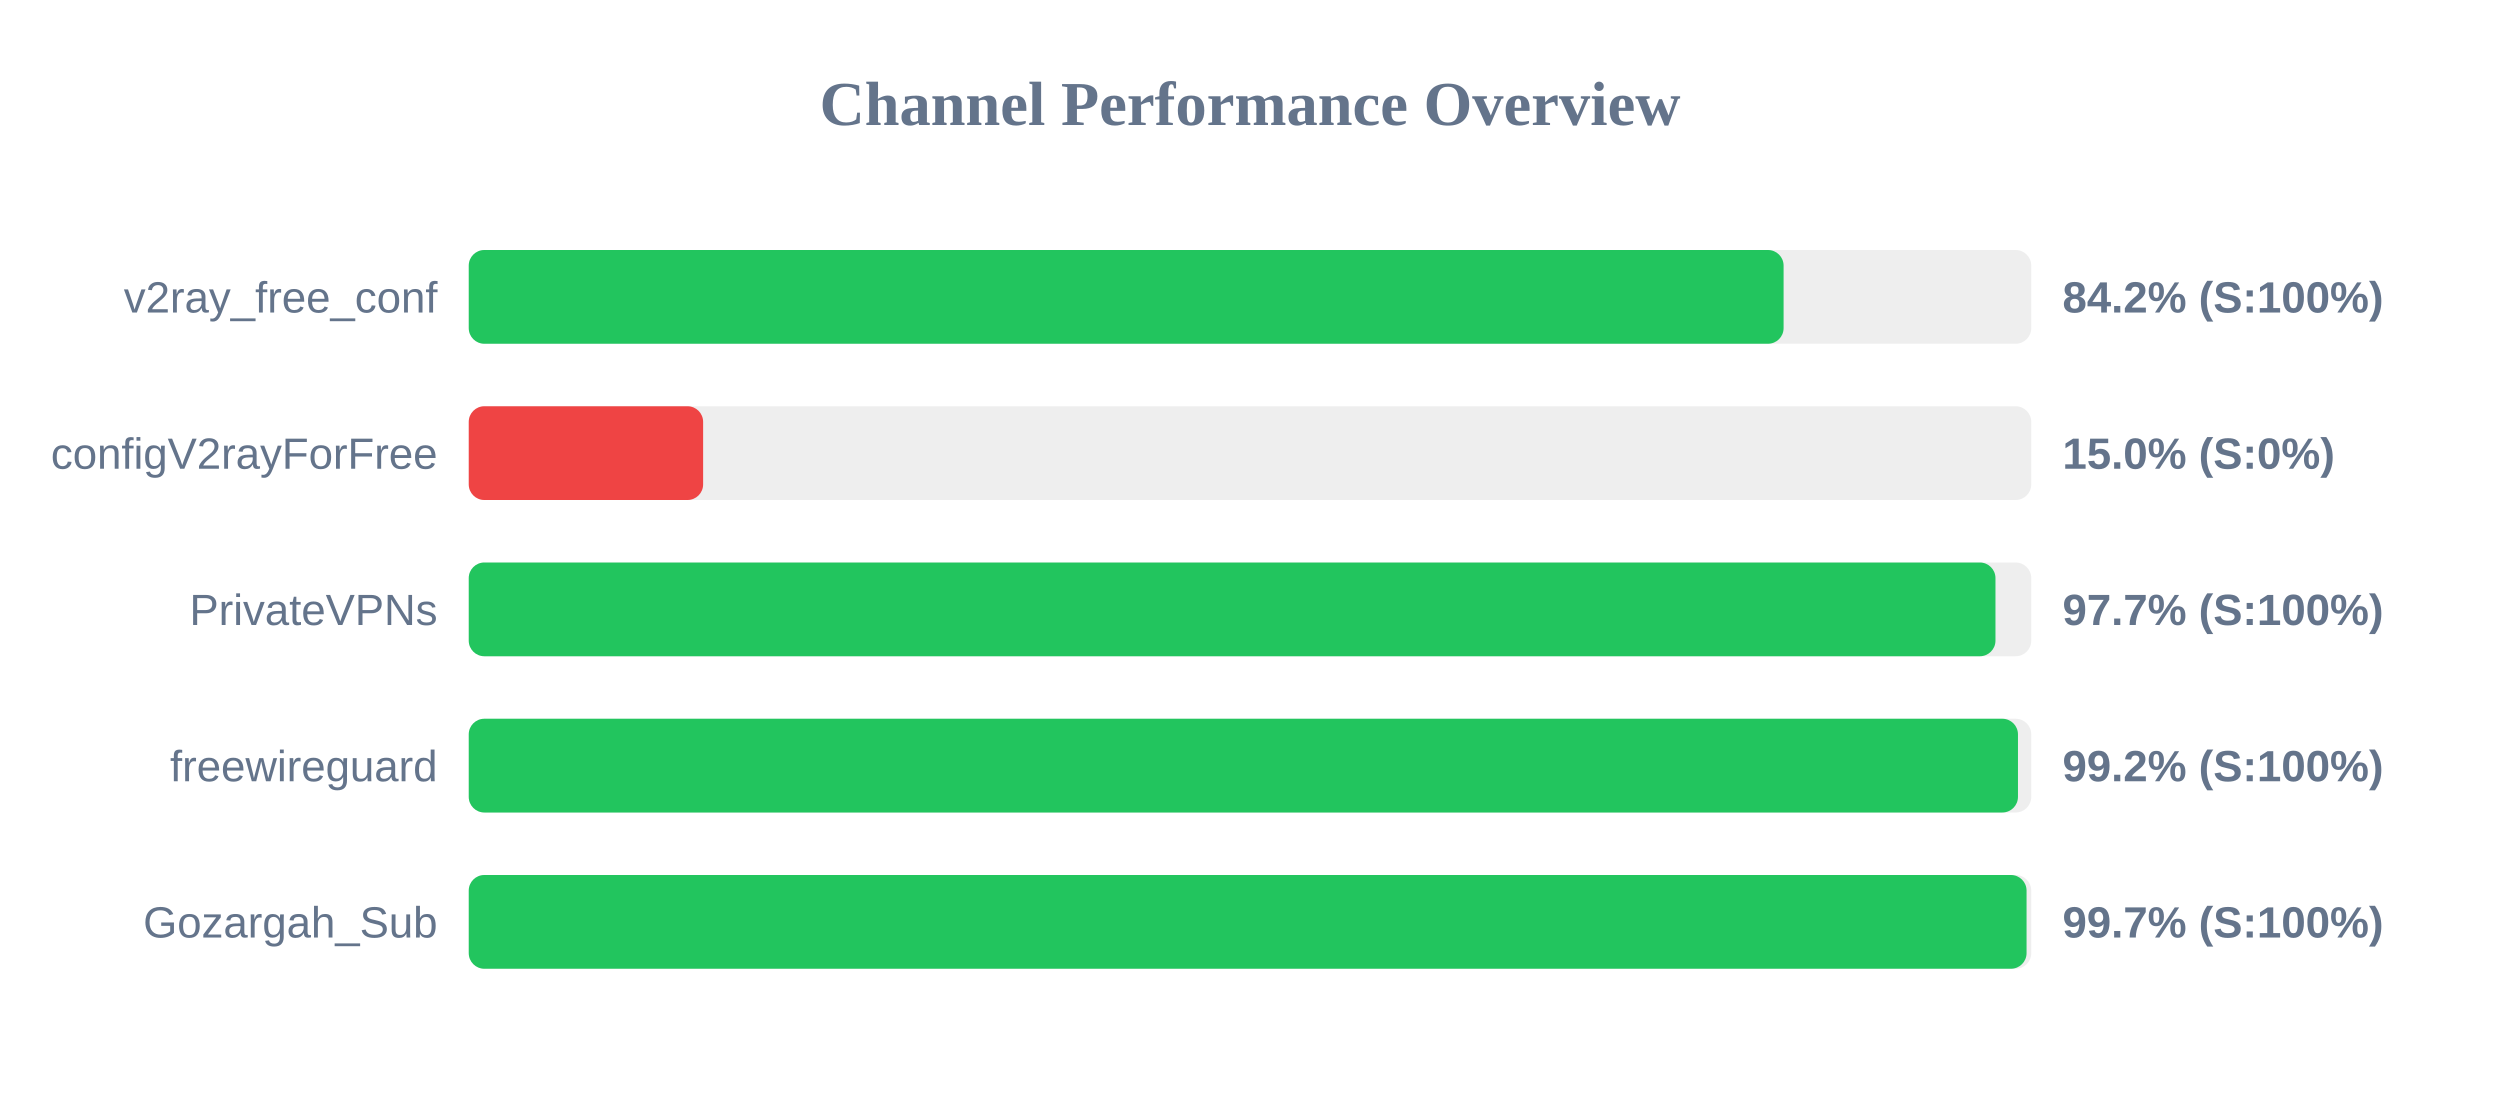
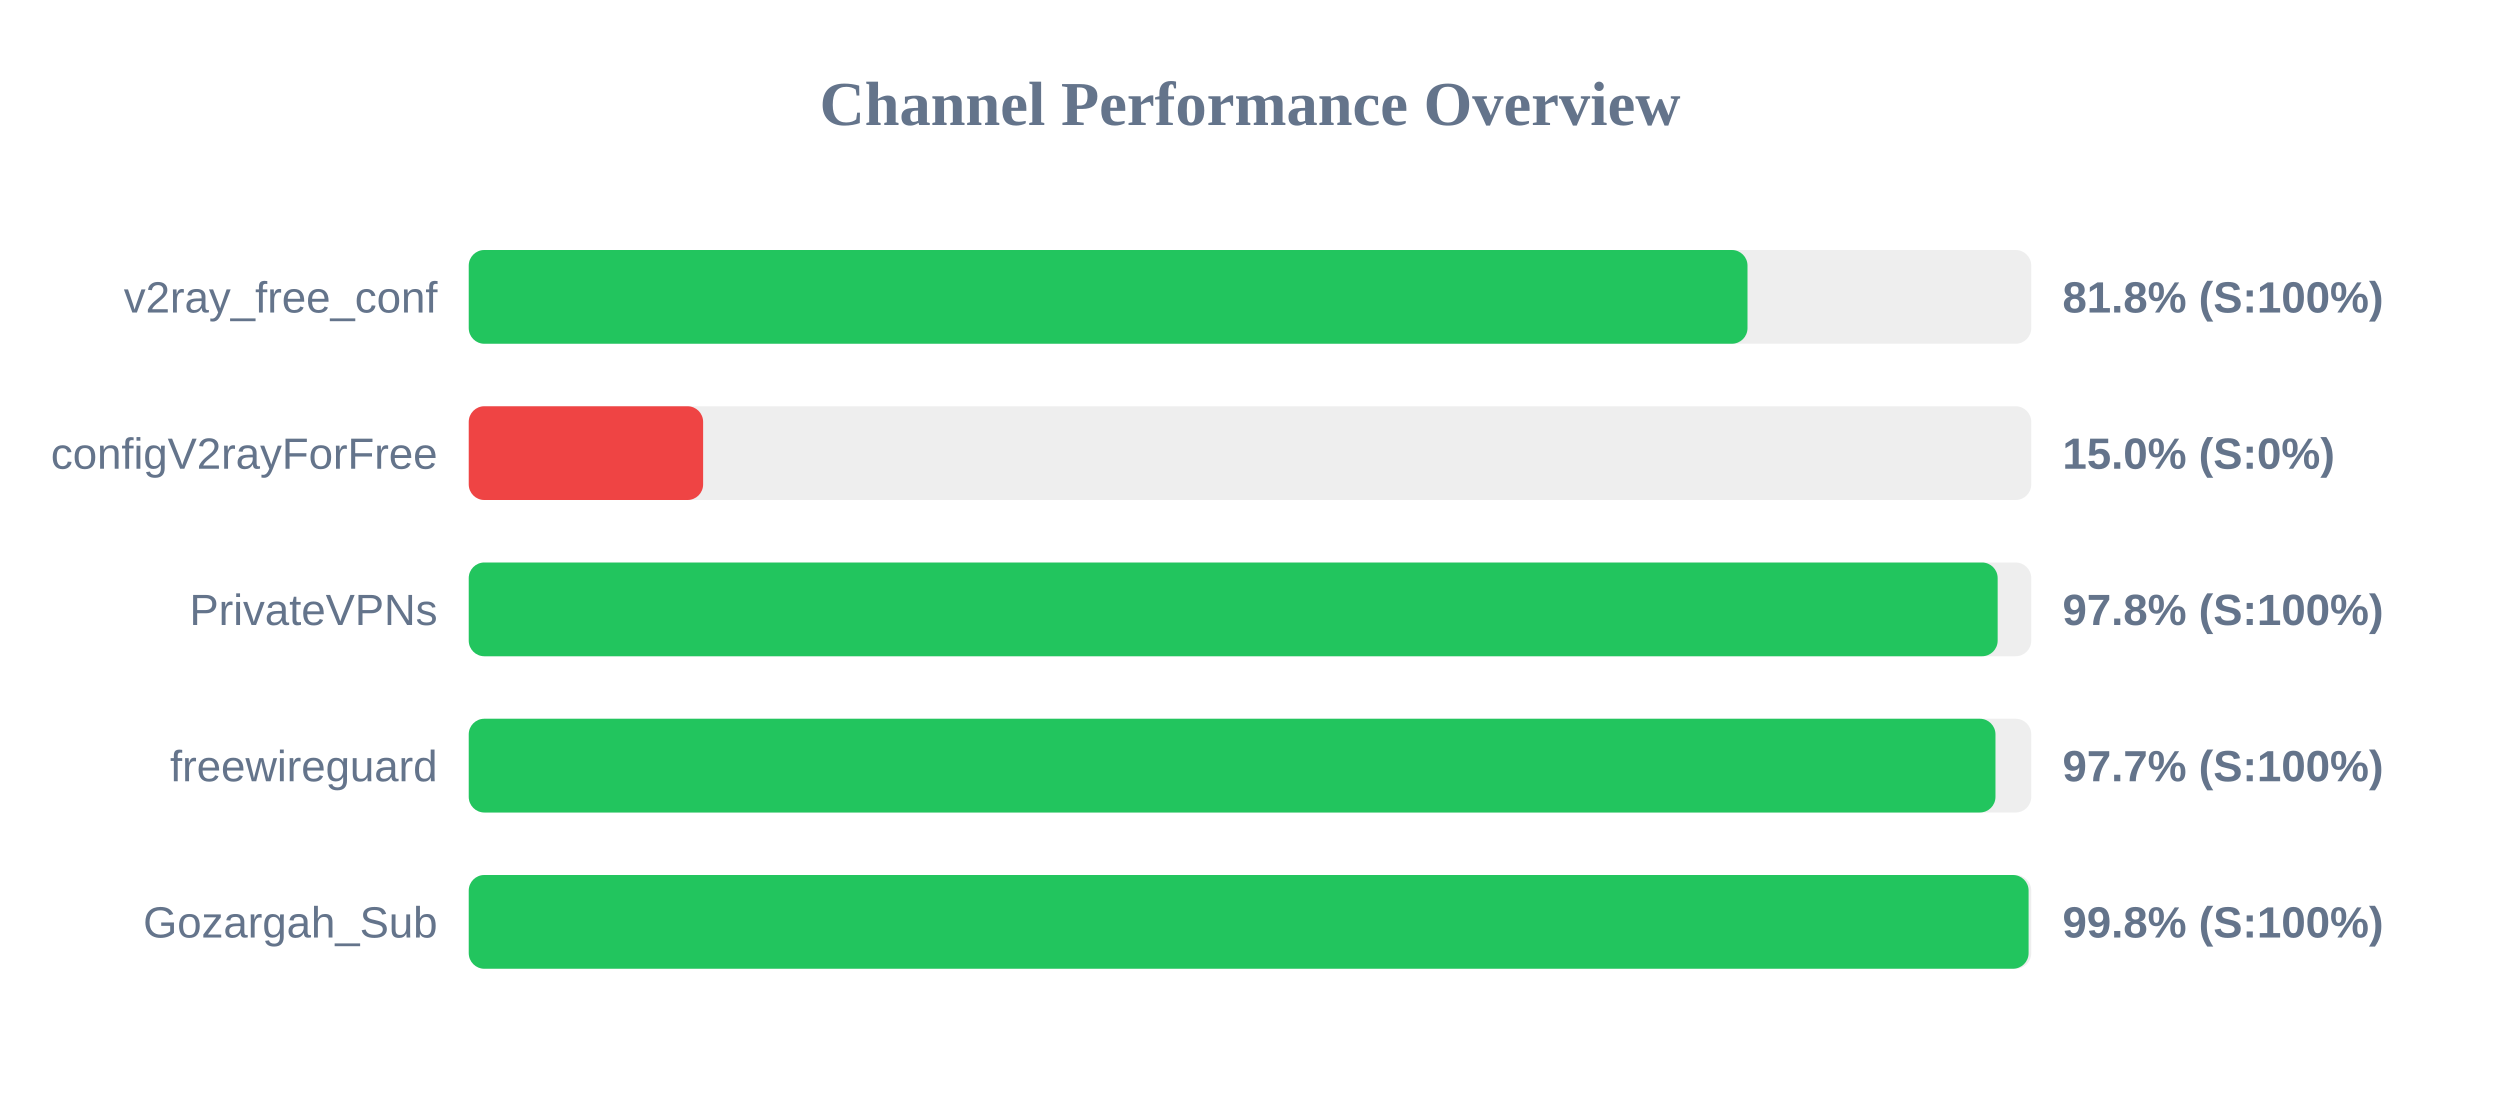
<svg xmlns="http://www.w3.org/2000/svg" width="800" height="350" version="1.1">
  <style>
        .row { font: 14px Arial; fill: #64748b; }
        .score { font: bold 14px Arial; fill: #64748b; }
    </style>
  <text x="400" y="40" text-anchor="middle" font-size="20px" font-weight="bold" fill="#64748b">Channel Performance Overview</text>
  <rect x="150" y="80" width="500" height="30" fill="#eee" rx="5" />
-   <rect x="150" y="80" width="420.75" height="30" fill="#22c55e" rx="5" />
+   <rect x="150" y="80" width="409.2" height="30" fill="#22c55e" rx="5" />
  <text x="140" y="100" text-anchor="end" class="row">v2ray_free_conf</text>
-   <text x="660" y="100" text-anchor="start" class="score">84.2% (S:100%)</text>
+   <text x="660" y="100" text-anchor="start" class="score">81.8% (S:100%)</text>
  <rect x="150" y="130" width="500" height="30" fill="#eee" rx="5" />
  <rect x="150" y="130" width="75.0" height="30" fill="#ef4444" rx="5" />
  <text x="140" y="150" text-anchor="end" class="row">configV2rayForFree</text>
  <text x="660" y="150" text-anchor="start" class="score">15.0% (S:0%)</text>
  <rect x="150" y="180" width="500" height="30" fill="#eee" rx="5" />
-   <rect x="150" y="180" width="488.55" height="30" fill="#22c55e" rx="5" />
+   <rect x="150" y="180" width="489.25" height="30" fill="#22c55e" rx="5" />
  <text x="140" y="200" text-anchor="end" class="row">PrivateVPNs</text>
-   <text x="660" y="200" text-anchor="start" class="score">97.7% (S:100%)</text>
+   <text x="660" y="200" text-anchor="start" class="score">97.8% (S:100%)</text>
  <rect x="150" y="230" width="500" height="30" fill="#eee" rx="5" />
-   <rect x="150" y="230" width="495.75" height="30" fill="#22c55e" rx="5" />
+   <rect x="150" y="230" width="488.55" height="30" fill="#22c55e" rx="5" />
  <text x="140" y="250" text-anchor="end" class="row">freewireguard</text>
-   <text x="660" y="250" text-anchor="start" class="score">99.2% (S:100%)</text>
+   <text x="660" y="250" text-anchor="start" class="score">97.7% (S:100%)</text>
  <rect x="150" y="280" width="500" height="30" fill="#eee" rx="5" />
-   <rect x="150" y="280" width="498.5" height="30" fill="#22c55e" rx="5" />
+   <rect x="150" y="280" width="499.15" height="30" fill="#22c55e" rx="5" />
  <text x="140" y="300" text-anchor="end" class="row">Gozargah_Sub</text>
-   <text x="660" y="300" text-anchor="start" class="score">99.7% (S:100%)</text>
+   <text x="660" y="300" text-anchor="start" class="score">99.8% (S:100%)</text>
</svg>
